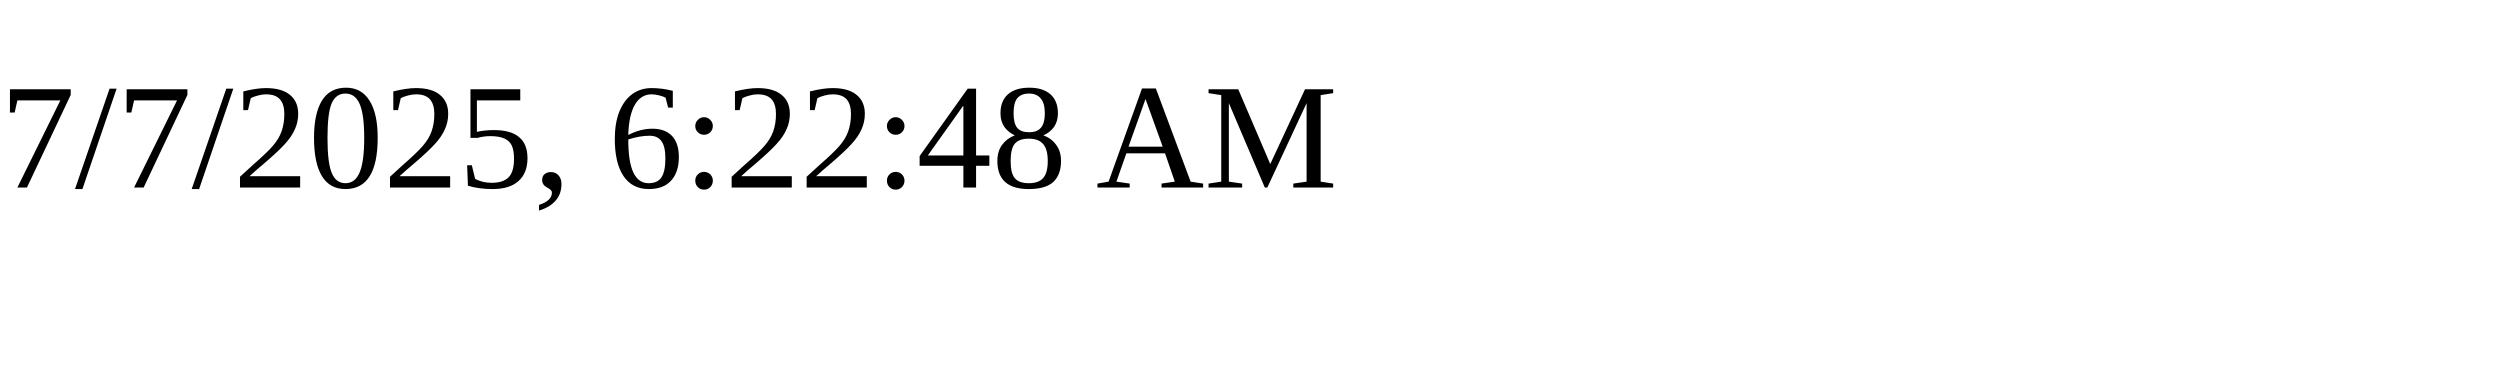
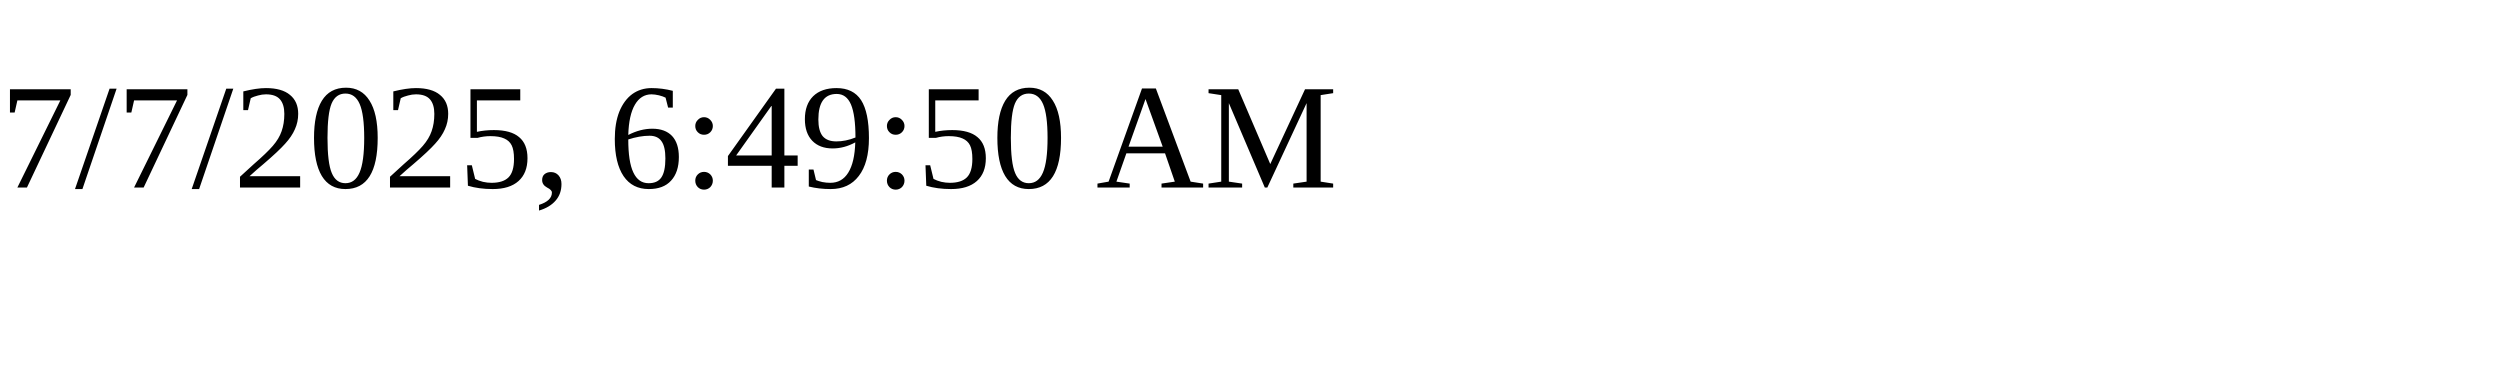
<svg xmlns="http://www.w3.org/2000/svg" height="30" width="200">
-   <text x="0" y="15">7/7/2025, 6:22:48 AM</text>
+   <text x="0" y="15">7/7/2025, 6:49:50 AM</text>
</svg>
